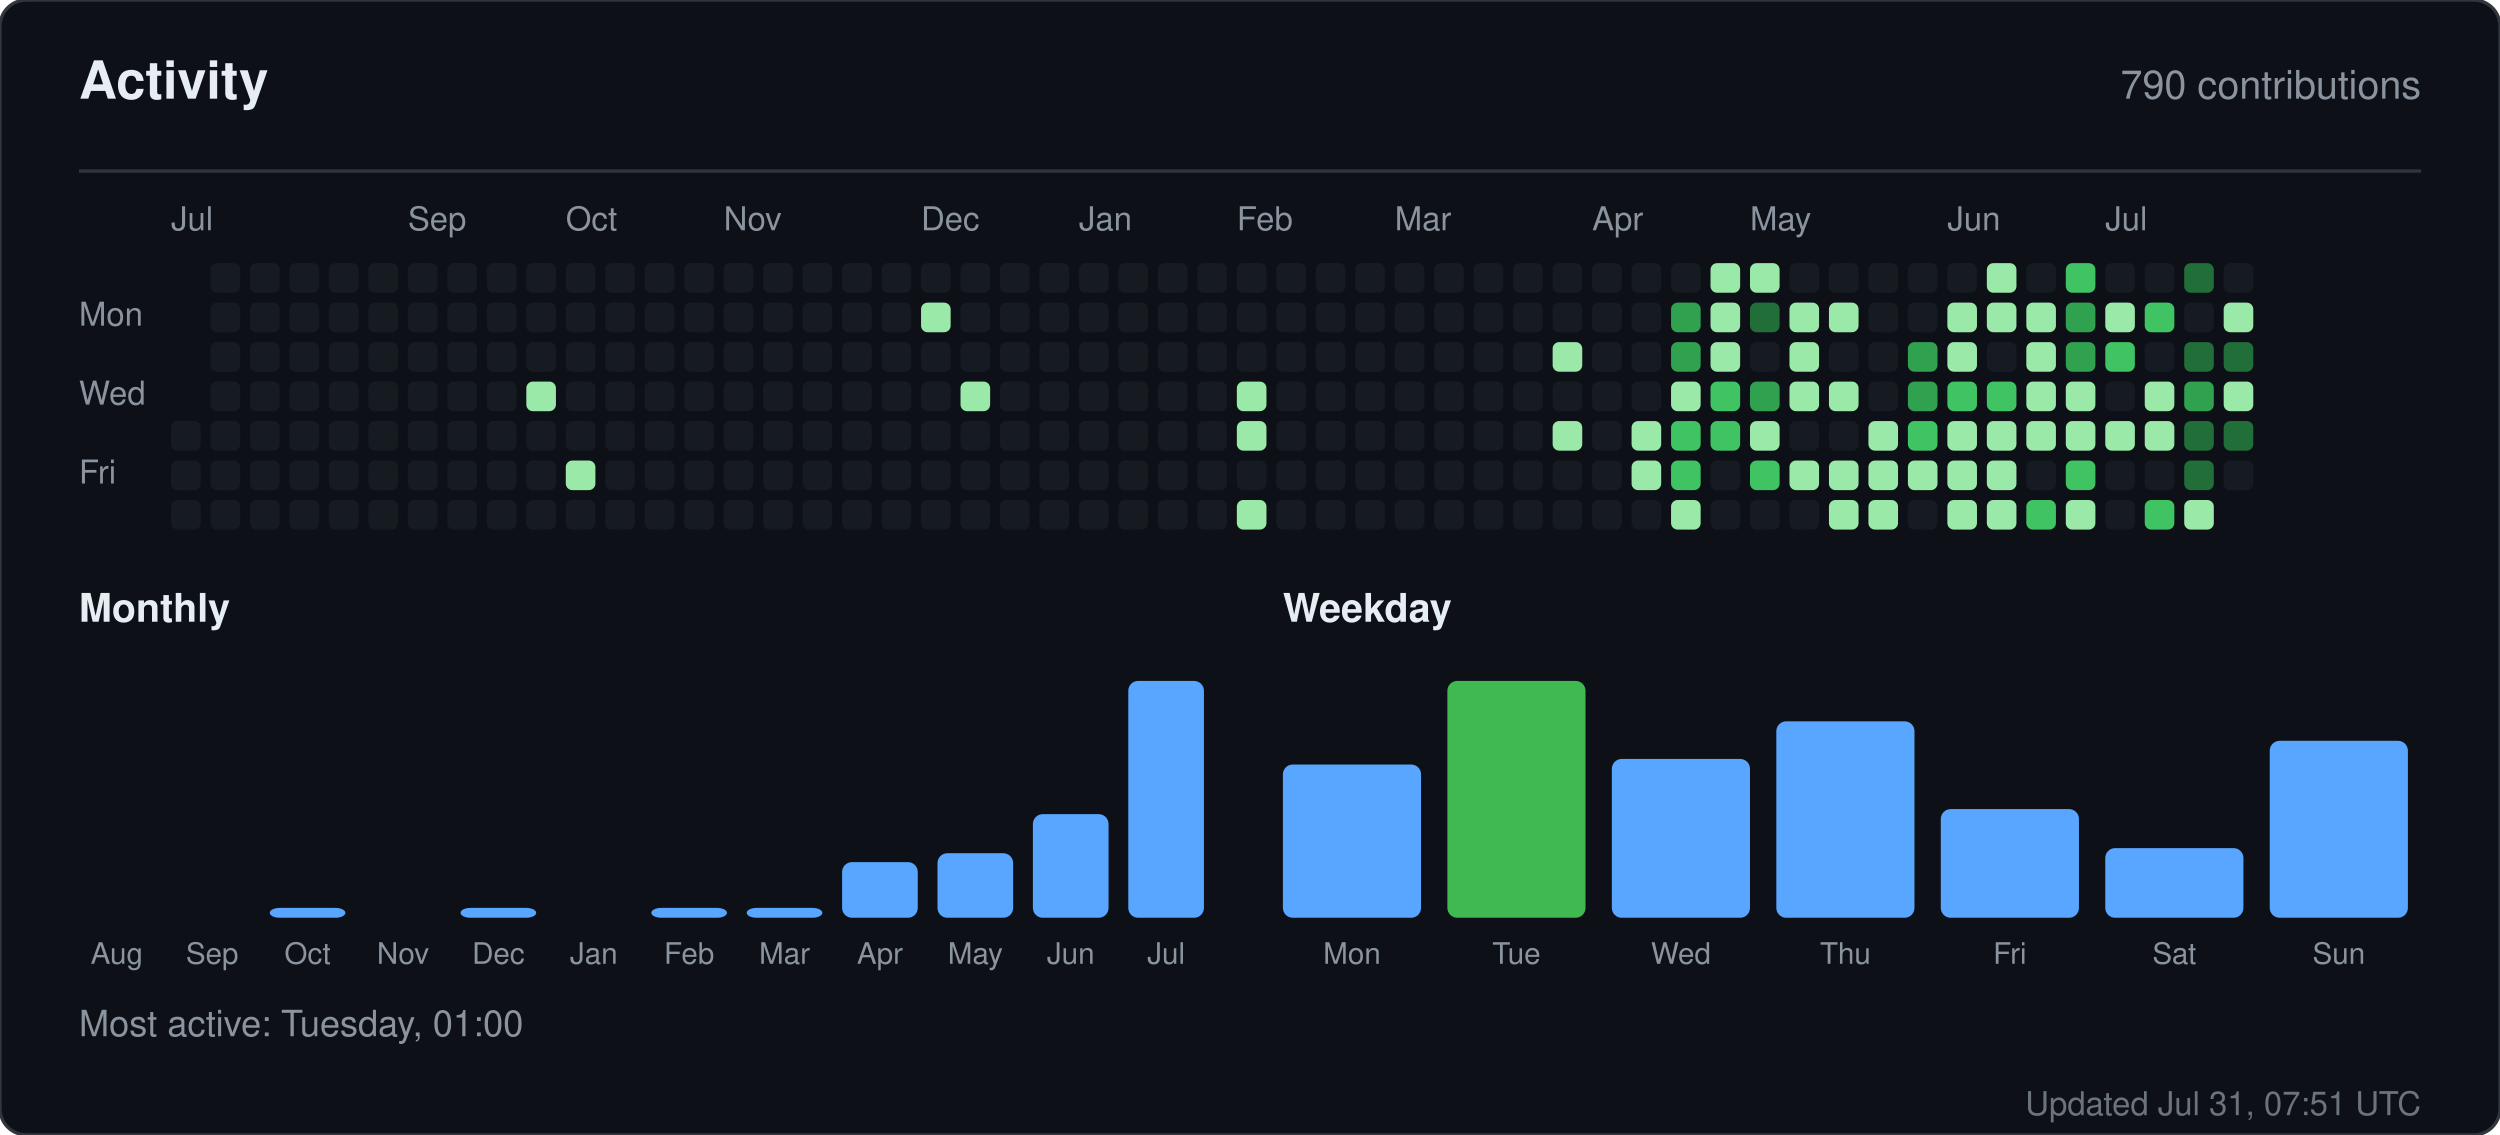
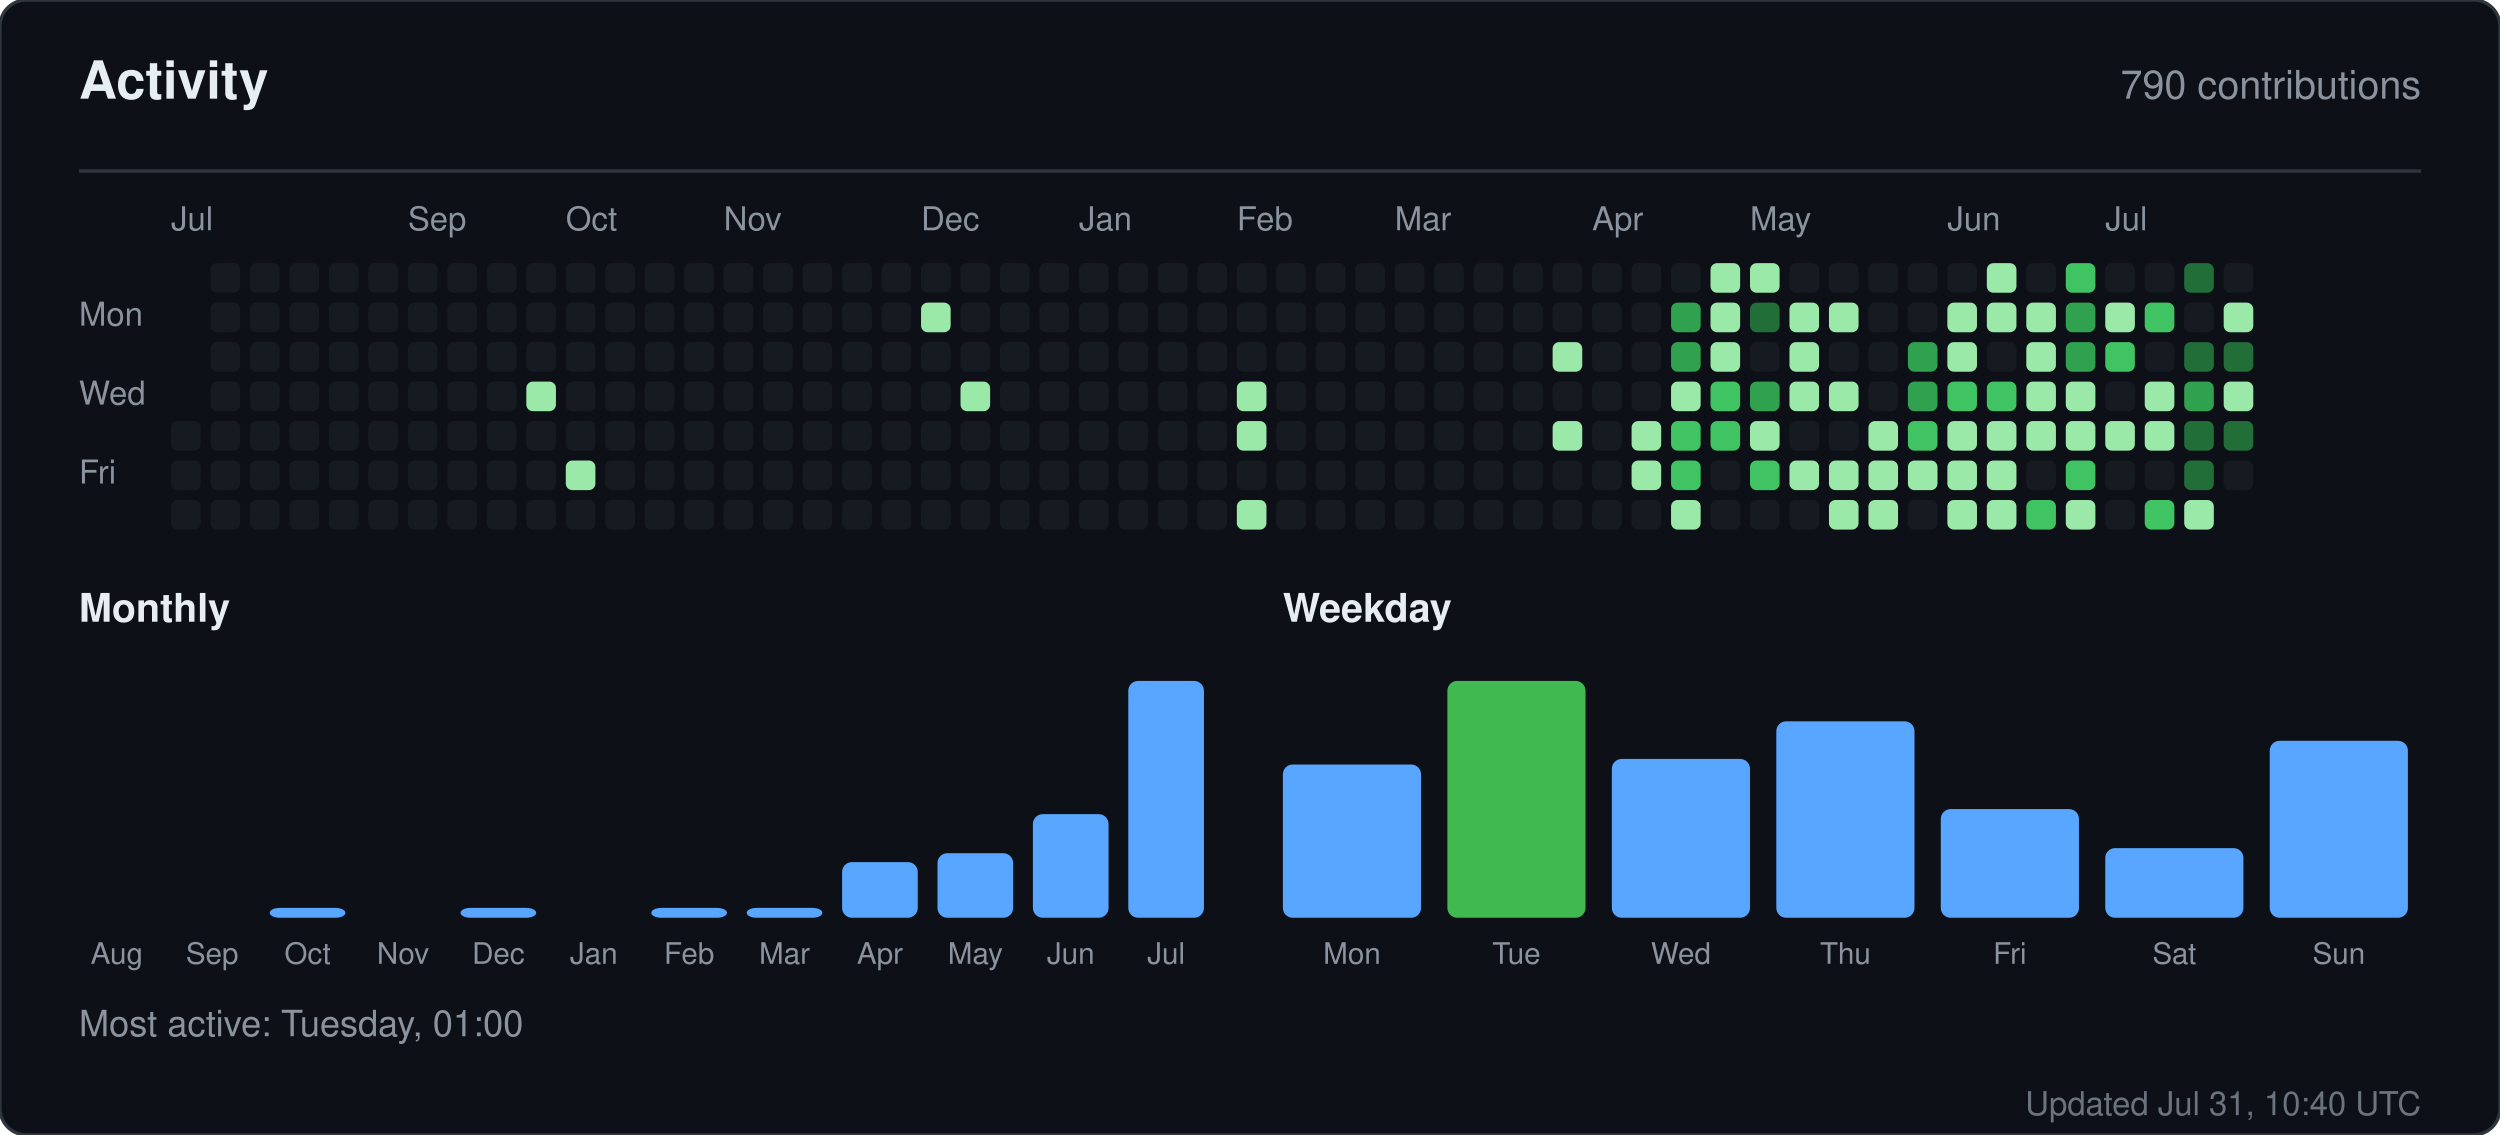
<svg xmlns="http://www.w3.org/2000/svg" width="760" height="345" viewBox="0 0 760 345" role="img" aria-label="Activity for sandiirawan12">
  <rect width="760" height="345" rx="8" fill="#0d1117" stroke="#30363d" />
  <g font-family="-apple-system, BlinkMacSystemFont, Segoe UI, Helvetica, Arial, sans-serif">
    <text x="24" y="30" fill="#e6edf3" font-size="16" font-weight="700">Activity</text>
    <text x="736" y="30" fill="#8b949e" font-size="12" text-anchor="end">790 contributions</text>
    <line x1="24" y1="52" x2="736" y2="52" stroke="#30363d" />
    <text x="52" y="70" fill="#8b949e" font-size="10">Jul</text>
    <text x="124" y="70" fill="#8b949e" font-size="10">Sep</text>
    <text x="172" y="70" fill="#8b949e" font-size="10">Oct</text>
    <text x="220" y="70" fill="#8b949e" font-size="10">Nov</text>
    <text x="280" y="70" fill="#8b949e" font-size="10">Dec</text>
    <text x="328" y="70" fill="#8b949e" font-size="10">Jan</text>
    <text x="376" y="70" fill="#8b949e" font-size="10">Feb</text>
    <text x="424" y="70" fill="#8b949e" font-size="10">Mar</text>
    <text x="484" y="70" fill="#8b949e" font-size="10">Apr</text>
    <text x="532" y="70" fill="#8b949e" font-size="10">May</text>
    <text x="592" y="70" fill="#8b949e" font-size="10">Jun</text>
    <text x="640" y="70" fill="#8b949e" font-size="10">Jul</text>
    <text x="24" y="99" fill="#8b949e" font-size="10">Mon</text>
    <text x="24" y="123" fill="#8b949e" font-size="10">Wed</text>
    <text x="24" y="147" fill="#8b949e" font-size="10">Fri</text>
    <rect x="52" y="128" width="9" height="9" rx="2" fill="#161b22" />
    <rect x="52" y="140" width="9" height="9" rx="2" fill="#161b22" />
    <rect x="52" y="152" width="9" height="9" rx="2" fill="#161b22" />
    <rect x="64" y="80" width="9" height="9" rx="2" fill="#161b22" />
    <rect x="64" y="92" width="9" height="9" rx="2" fill="#161b22" />
    <rect x="64" y="104" width="9" height="9" rx="2" fill="#161b22" />
    <rect x="64" y="116" width="9" height="9" rx="2" fill="#161b22" />
    <rect x="64" y="128" width="9" height="9" rx="2" fill="#161b22" />
    <rect x="64" y="140" width="9" height="9" rx="2" fill="#161b22" />
    <rect x="64" y="152" width="9" height="9" rx="2" fill="#161b22" />
    <rect x="76" y="80" width="9" height="9" rx="2" fill="#161b22" />
    <rect x="76" y="92" width="9" height="9" rx="2" fill="#161b22" />
    <rect x="76" y="104" width="9" height="9" rx="2" fill="#161b22" />
    <rect x="76" y="116" width="9" height="9" rx="2" fill="#161b22" />
    <rect x="76" y="128" width="9" height="9" rx="2" fill="#161b22" />
    <rect x="76" y="140" width="9" height="9" rx="2" fill="#161b22" />
    <rect x="76" y="152" width="9" height="9" rx="2" fill="#161b22" />
    <rect x="88" y="80" width="9" height="9" rx="2" fill="#161b22" />
    <rect x="88" y="92" width="9" height="9" rx="2" fill="#161b22" />
    <rect x="88" y="104" width="9" height="9" rx="2" fill="#161b22" />
    <rect x="88" y="116" width="9" height="9" rx="2" fill="#161b22" />
    <rect x="88" y="128" width="9" height="9" rx="2" fill="#161b22" />
    <rect x="88" y="140" width="9" height="9" rx="2" fill="#161b22" />
    <rect x="88" y="152" width="9" height="9" rx="2" fill="#161b22" />
    <rect x="100" y="80" width="9" height="9" rx="2" fill="#161b22" />
    <rect x="100" y="92" width="9" height="9" rx="2" fill="#161b22" />
    <rect x="100" y="104" width="9" height="9" rx="2" fill="#161b22" />
    <rect x="100" y="116" width="9" height="9" rx="2" fill="#161b22" />
    <rect x="100" y="128" width="9" height="9" rx="2" fill="#161b22" />
    <rect x="100" y="140" width="9" height="9" rx="2" fill="#161b22" />
    <rect x="100" y="152" width="9" height="9" rx="2" fill="#161b22" />
    <rect x="112" y="80" width="9" height="9" rx="2" fill="#161b22" />
    <rect x="112" y="92" width="9" height="9" rx="2" fill="#161b22" />
    <rect x="112" y="104" width="9" height="9" rx="2" fill="#161b22" />
    <rect x="112" y="116" width="9" height="9" rx="2" fill="#161b22" />
    <rect x="112" y="128" width="9" height="9" rx="2" fill="#161b22" />
    <rect x="112" y="140" width="9" height="9" rx="2" fill="#161b22" />
    <rect x="112" y="152" width="9" height="9" rx="2" fill="#161b22" />
    <rect x="124" y="80" width="9" height="9" rx="2" fill="#161b22" />
    <rect x="124" y="92" width="9" height="9" rx="2" fill="#161b22" />
    <rect x="124" y="104" width="9" height="9" rx="2" fill="#161b22" />
    <rect x="124" y="116" width="9" height="9" rx="2" fill="#161b22" />
    <rect x="124" y="128" width="9" height="9" rx="2" fill="#161b22" />
    <rect x="124" y="140" width="9" height="9" rx="2" fill="#161b22" />
    <rect x="124" y="152" width="9" height="9" rx="2" fill="#161b22" />
    <rect x="136" y="80" width="9" height="9" rx="2" fill="#161b22" />
    <rect x="136" y="92" width="9" height="9" rx="2" fill="#161b22" />
    <rect x="136" y="104" width="9" height="9" rx="2" fill="#161b22" />
    <rect x="136" y="116" width="9" height="9" rx="2" fill="#161b22" />
    <rect x="136" y="128" width="9" height="9" rx="2" fill="#161b22" />
    <rect x="136" y="140" width="9" height="9" rx="2" fill="#161b22" />
    <rect x="136" y="152" width="9" height="9" rx="2" fill="#161b22" />
    <rect x="148" y="80" width="9" height="9" rx="2" fill="#161b22" />
    <rect x="148" y="92" width="9" height="9" rx="2" fill="#161b22" />
    <rect x="148" y="104" width="9" height="9" rx="2" fill="#161b22" />
    <rect x="148" y="116" width="9" height="9" rx="2" fill="#161b22" />
    <rect x="148" y="128" width="9" height="9" rx="2" fill="#161b22" />
    <rect x="148" y="140" width="9" height="9" rx="2" fill="#161b22" />
    <rect x="148" y="152" width="9" height="9" rx="2" fill="#161b22" />
    <rect x="160" y="80" width="9" height="9" rx="2" fill="#161b22" />
    <rect x="160" y="92" width="9" height="9" rx="2" fill="#161b22" />
    <rect x="160" y="104" width="9" height="9" rx="2" fill="#161b22" />
    <rect x="160" y="116" width="9" height="9" rx="2" fill="#9be9a8" />
    <rect x="160" y="128" width="9" height="9" rx="2" fill="#161b22" />
    <rect x="160" y="140" width="9" height="9" rx="2" fill="#161b22" />
    <rect x="160" y="152" width="9" height="9" rx="2" fill="#161b22" />
    <rect x="172" y="80" width="9" height="9" rx="2" fill="#161b22" />
    <rect x="172" y="92" width="9" height="9" rx="2" fill="#161b22" />
    <rect x="172" y="104" width="9" height="9" rx="2" fill="#161b22" />
    <rect x="172" y="116" width="9" height="9" rx="2" fill="#161b22" />
    <rect x="172" y="128" width="9" height="9" rx="2" fill="#161b22" />
    <rect x="172" y="140" width="9" height="9" rx="2" fill="#9be9a8" />
    <rect x="172" y="152" width="9" height="9" rx="2" fill="#161b22" />
    <rect x="184" y="80" width="9" height="9" rx="2" fill="#161b22" />
    <rect x="184" y="92" width="9" height="9" rx="2" fill="#161b22" />
    <rect x="184" y="104" width="9" height="9" rx="2" fill="#161b22" />
    <rect x="184" y="116" width="9" height="9" rx="2" fill="#161b22" />
    <rect x="184" y="128" width="9" height="9" rx="2" fill="#161b22" />
    <rect x="184" y="140" width="9" height="9" rx="2" fill="#161b22" />
    <rect x="184" y="152" width="9" height="9" rx="2" fill="#161b22" />
    <rect x="196" y="80" width="9" height="9" rx="2" fill="#161b22" />
    <rect x="196" y="92" width="9" height="9" rx="2" fill="#161b22" />
    <rect x="196" y="104" width="9" height="9" rx="2" fill="#161b22" />
    <rect x="196" y="116" width="9" height="9" rx="2" fill="#161b22" />
    <rect x="196" y="128" width="9" height="9" rx="2" fill="#161b22" />
    <rect x="196" y="140" width="9" height="9" rx="2" fill="#161b22" />
    <rect x="196" y="152" width="9" height="9" rx="2" fill="#161b22" />
    <rect x="208" y="80" width="9" height="9" rx="2" fill="#161b22" />
    <rect x="208" y="92" width="9" height="9" rx="2" fill="#161b22" />
    <rect x="208" y="104" width="9" height="9" rx="2" fill="#161b22" />
    <rect x="208" y="116" width="9" height="9" rx="2" fill="#161b22" />
    <rect x="208" y="128" width="9" height="9" rx="2" fill="#161b22" />
    <rect x="208" y="140" width="9" height="9" rx="2" fill="#161b22" />
    <rect x="208" y="152" width="9" height="9" rx="2" fill="#161b22" />
    <rect x="220" y="80" width="9" height="9" rx="2" fill="#161b22" />
    <rect x="220" y="92" width="9" height="9" rx="2" fill="#161b22" />
    <rect x="220" y="104" width="9" height="9" rx="2" fill="#161b22" />
    <rect x="220" y="116" width="9" height="9" rx="2" fill="#161b22" />
    <rect x="220" y="128" width="9" height="9" rx="2" fill="#161b22" />
    <rect x="220" y="140" width="9" height="9" rx="2" fill="#161b22" />
    <rect x="220" y="152" width="9" height="9" rx="2" fill="#161b22" />
    <rect x="232" y="80" width="9" height="9" rx="2" fill="#161b22" />
    <rect x="232" y="92" width="9" height="9" rx="2" fill="#161b22" />
    <rect x="232" y="104" width="9" height="9" rx="2" fill="#161b22" />
    <rect x="232" y="116" width="9" height="9" rx="2" fill="#161b22" />
    <rect x="232" y="128" width="9" height="9" rx="2" fill="#161b22" />
    <rect x="232" y="140" width="9" height="9" rx="2" fill="#161b22" />
    <rect x="232" y="152" width="9" height="9" rx="2" fill="#161b22" />
    <rect x="244" y="80" width="9" height="9" rx="2" fill="#161b22" />
    <rect x="244" y="92" width="9" height="9" rx="2" fill="#161b22" />
    <rect x="244" y="104" width="9" height="9" rx="2" fill="#161b22" />
    <rect x="244" y="116" width="9" height="9" rx="2" fill="#161b22" />
    <rect x="244" y="128" width="9" height="9" rx="2" fill="#161b22" />
    <rect x="244" y="140" width="9" height="9" rx="2" fill="#161b22" />
    <rect x="244" y="152" width="9" height="9" rx="2" fill="#161b22" />
    <rect x="256" y="80" width="9" height="9" rx="2" fill="#161b22" />
    <rect x="256" y="92" width="9" height="9" rx="2" fill="#161b22" />
    <rect x="256" y="104" width="9" height="9" rx="2" fill="#161b22" />
    <rect x="256" y="116" width="9" height="9" rx="2" fill="#161b22" />
    <rect x="256" y="128" width="9" height="9" rx="2" fill="#161b22" />
    <rect x="256" y="140" width="9" height="9" rx="2" fill="#161b22" />
    <rect x="256" y="152" width="9" height="9" rx="2" fill="#161b22" />
    <rect x="268" y="80" width="9" height="9" rx="2" fill="#161b22" />
    <rect x="268" y="92" width="9" height="9" rx="2" fill="#161b22" />
    <rect x="268" y="104" width="9" height="9" rx="2" fill="#161b22" />
    <rect x="268" y="116" width="9" height="9" rx="2" fill="#161b22" />
    <rect x="268" y="128" width="9" height="9" rx="2" fill="#161b22" />
    <rect x="268" y="140" width="9" height="9" rx="2" fill="#161b22" />
    <rect x="268" y="152" width="9" height="9" rx="2" fill="#161b22" />
    <rect x="280" y="80" width="9" height="9" rx="2" fill="#161b22" />
    <rect x="280" y="92" width="9" height="9" rx="2" fill="#9be9a8" />
    <rect x="280" y="104" width="9" height="9" rx="2" fill="#161b22" />
    <rect x="280" y="116" width="9" height="9" rx="2" fill="#161b22" />
    <rect x="280" y="128" width="9" height="9" rx="2" fill="#161b22" />
    <rect x="280" y="140" width="9" height="9" rx="2" fill="#161b22" />
    <rect x="280" y="152" width="9" height="9" rx="2" fill="#161b22" />
    <rect x="292" y="80" width="9" height="9" rx="2" fill="#161b22" />
    <rect x="292" y="92" width="9" height="9" rx="2" fill="#161b22" />
    <rect x="292" y="104" width="9" height="9" rx="2" fill="#161b22" />
    <rect x="292" y="116" width="9" height="9" rx="2" fill="#9be9a8" />
    <rect x="292" y="128" width="9" height="9" rx="2" fill="#161b22" />
    <rect x="292" y="140" width="9" height="9" rx="2" fill="#161b22" />
    <rect x="292" y="152" width="9" height="9" rx="2" fill="#161b22" />
    <rect x="304" y="80" width="9" height="9" rx="2" fill="#161b22" />
    <rect x="304" y="92" width="9" height="9" rx="2" fill="#161b22" />
    <rect x="304" y="104" width="9" height="9" rx="2" fill="#161b22" />
    <rect x="304" y="116" width="9" height="9" rx="2" fill="#161b22" />
    <rect x="304" y="128" width="9" height="9" rx="2" fill="#161b22" />
    <rect x="304" y="140" width="9" height="9" rx="2" fill="#161b22" />
    <rect x="304" y="152" width="9" height="9" rx="2" fill="#161b22" />
    <rect x="316" y="80" width="9" height="9" rx="2" fill="#161b22" />
    <rect x="316" y="92" width="9" height="9" rx="2" fill="#161b22" />
    <rect x="316" y="104" width="9" height="9" rx="2" fill="#161b22" />
    <rect x="316" y="116" width="9" height="9" rx="2" fill="#161b22" />
    <rect x="316" y="128" width="9" height="9" rx="2" fill="#161b22" />
    <rect x="316" y="140" width="9" height="9" rx="2" fill="#161b22" />
    <rect x="316" y="152" width="9" height="9" rx="2" fill="#161b22" />
    <rect x="328" y="80" width="9" height="9" rx="2" fill="#161b22" />
    <rect x="328" y="92" width="9" height="9" rx="2" fill="#161b22" />
    <rect x="328" y="104" width="9" height="9" rx="2" fill="#161b22" />
    <rect x="328" y="116" width="9" height="9" rx="2" fill="#161b22" />
    <rect x="328" y="128" width="9" height="9" rx="2" fill="#161b22" />
    <rect x="328" y="140" width="9" height="9" rx="2" fill="#161b22" />
    <rect x="328" y="152" width="9" height="9" rx="2" fill="#161b22" />
    <rect x="340" y="80" width="9" height="9" rx="2" fill="#161b22" />
    <rect x="340" y="92" width="9" height="9" rx="2" fill="#161b22" />
    <rect x="340" y="104" width="9" height="9" rx="2" fill="#161b22" />
    <rect x="340" y="116" width="9" height="9" rx="2" fill="#161b22" />
    <rect x="340" y="128" width="9" height="9" rx="2" fill="#161b22" />
    <rect x="340" y="140" width="9" height="9" rx="2" fill="#161b22" />
    <rect x="340" y="152" width="9" height="9" rx="2" fill="#161b22" />
    <rect x="352" y="80" width="9" height="9" rx="2" fill="#161b22" />
    <rect x="352" y="92" width="9" height="9" rx="2" fill="#161b22" />
    <rect x="352" y="104" width="9" height="9" rx="2" fill="#161b22" />
    <rect x="352" y="116" width="9" height="9" rx="2" fill="#161b22" />
    <rect x="352" y="128" width="9" height="9" rx="2" fill="#161b22" />
    <rect x="352" y="140" width="9" height="9" rx="2" fill="#161b22" />
    <rect x="352" y="152" width="9" height="9" rx="2" fill="#161b22" />
    <rect x="364" y="80" width="9" height="9" rx="2" fill="#161b22" />
    <rect x="364" y="92" width="9" height="9" rx="2" fill="#161b22" />
    <rect x="364" y="104" width="9" height="9" rx="2" fill="#161b22" />
    <rect x="364" y="116" width="9" height="9" rx="2" fill="#161b22" />
    <rect x="364" y="128" width="9" height="9" rx="2" fill="#161b22" />
    <rect x="364" y="140" width="9" height="9" rx="2" fill="#161b22" />
    <rect x="364" y="152" width="9" height="9" rx="2" fill="#161b22" />
    <rect x="376" y="80" width="9" height="9" rx="2" fill="#161b22" />
    <rect x="376" y="92" width="9" height="9" rx="2" fill="#161b22" />
    <rect x="376" y="104" width="9" height="9" rx="2" fill="#161b22" />
    <rect x="376" y="116" width="9" height="9" rx="2" fill="#9be9a8" />
    <rect x="376" y="128" width="9" height="9" rx="2" fill="#9be9a8" />
    <rect x="376" y="140" width="9" height="9" rx="2" fill="#161b22" />
    <rect x="376" y="152" width="9" height="9" rx="2" fill="#9be9a8" />
    <rect x="388" y="80" width="9" height="9" rx="2" fill="#161b22" />
    <rect x="388" y="92" width="9" height="9" rx="2" fill="#161b22" />
    <rect x="388" y="104" width="9" height="9" rx="2" fill="#161b22" />
    <rect x="388" y="116" width="9" height="9" rx="2" fill="#161b22" />
    <rect x="388" y="128" width="9" height="9" rx="2" fill="#161b22" />
    <rect x="388" y="140" width="9" height="9" rx="2" fill="#161b22" />
    <rect x="388" y="152" width="9" height="9" rx="2" fill="#161b22" />
    <rect x="400" y="80" width="9" height="9" rx="2" fill="#161b22" />
    <rect x="400" y="92" width="9" height="9" rx="2" fill="#161b22" />
    <rect x="400" y="104" width="9" height="9" rx="2" fill="#161b22" />
    <rect x="400" y="116" width="9" height="9" rx="2" fill="#161b22" />
    <rect x="400" y="128" width="9" height="9" rx="2" fill="#161b22" />
    <rect x="400" y="140" width="9" height="9" rx="2" fill="#161b22" />
    <rect x="400" y="152" width="9" height="9" rx="2" fill="#161b22" />
    <rect x="412" y="80" width="9" height="9" rx="2" fill="#161b22" />
    <rect x="412" y="92" width="9" height="9" rx="2" fill="#161b22" />
    <rect x="412" y="104" width="9" height="9" rx="2" fill="#161b22" />
    <rect x="412" y="116" width="9" height="9" rx="2" fill="#161b22" />
    <rect x="412" y="128" width="9" height="9" rx="2" fill="#161b22" />
    <rect x="412" y="140" width="9" height="9" rx="2" fill="#161b22" />
    <rect x="412" y="152" width="9" height="9" rx="2" fill="#161b22" />
    <rect x="424" y="80" width="9" height="9" rx="2" fill="#161b22" />
    <rect x="424" y="92" width="9" height="9" rx="2" fill="#161b22" />
    <rect x="424" y="104" width="9" height="9" rx="2" fill="#161b22" />
    <rect x="424" y="116" width="9" height="9" rx="2" fill="#161b22" />
    <rect x="424" y="128" width="9" height="9" rx="2" fill="#161b22" />
    <rect x="424" y="140" width="9" height="9" rx="2" fill="#161b22" />
    <rect x="424" y="152" width="9" height="9" rx="2" fill="#161b22" />
    <rect x="436" y="80" width="9" height="9" rx="2" fill="#161b22" />
    <rect x="436" y="92" width="9" height="9" rx="2" fill="#161b22" />
    <rect x="436" y="104" width="9" height="9" rx="2" fill="#161b22" />
    <rect x="436" y="116" width="9" height="9" rx="2" fill="#161b22" />
    <rect x="436" y="128" width="9" height="9" rx="2" fill="#161b22" />
    <rect x="436" y="140" width="9" height="9" rx="2" fill="#161b22" />
    <rect x="436" y="152" width="9" height="9" rx="2" fill="#161b22" />
    <rect x="448" y="80" width="9" height="9" rx="2" fill="#161b22" />
    <rect x="448" y="92" width="9" height="9" rx="2" fill="#161b22" />
    <rect x="448" y="104" width="9" height="9" rx="2" fill="#161b22" />
    <rect x="448" y="116" width="9" height="9" rx="2" fill="#161b22" />
    <rect x="448" y="128" width="9" height="9" rx="2" fill="#161b22" />
    <rect x="448" y="140" width="9" height="9" rx="2" fill="#161b22" />
    <rect x="448" y="152" width="9" height="9" rx="2" fill="#161b22" />
    <rect x="460" y="80" width="9" height="9" rx="2" fill="#161b22" />
    <rect x="460" y="92" width="9" height="9" rx="2" fill="#161b22" />
    <rect x="460" y="104" width="9" height="9" rx="2" fill="#161b22" />
    <rect x="460" y="116" width="9" height="9" rx="2" fill="#161b22" />
    <rect x="460" y="128" width="9" height="9" rx="2" fill="#161b22" />
    <rect x="460" y="140" width="9" height="9" rx="2" fill="#161b22" />
    <rect x="460" y="152" width="9" height="9" rx="2" fill="#161b22" />
    <rect x="472" y="80" width="9" height="9" rx="2" fill="#161b22" />
    <rect x="472" y="92" width="9" height="9" rx="2" fill="#161b22" />
    <rect x="472" y="104" width="9" height="9" rx="2" fill="#9be9a8" />
    <rect x="472" y="116" width="9" height="9" rx="2" fill="#161b22" />
    <rect x="472" y="128" width="9" height="9" rx="2" fill="#9be9a8" />
    <rect x="472" y="140" width="9" height="9" rx="2" fill="#161b22" />
    <rect x="472" y="152" width="9" height="9" rx="2" fill="#161b22" />
    <rect x="484" y="80" width="9" height="9" rx="2" fill="#161b22" />
    <rect x="484" y="92" width="9" height="9" rx="2" fill="#161b22" />
    <rect x="484" y="104" width="9" height="9" rx="2" fill="#161b22" />
    <rect x="484" y="116" width="9" height="9" rx="2" fill="#161b22" />
    <rect x="484" y="128" width="9" height="9" rx="2" fill="#161b22" />
    <rect x="484" y="140" width="9" height="9" rx="2" fill="#161b22" />
    <rect x="484" y="152" width="9" height="9" rx="2" fill="#161b22" />
    <rect x="496" y="80" width="9" height="9" rx="2" fill="#161b22" />
    <rect x="496" y="92" width="9" height="9" rx="2" fill="#161b22" />
    <rect x="496" y="104" width="9" height="9" rx="2" fill="#161b22" />
    <rect x="496" y="116" width="9" height="9" rx="2" fill="#161b22" />
    <rect x="496" y="128" width="9" height="9" rx="2" fill="#9be9a8" />
    <rect x="496" y="140" width="9" height="9" rx="2" fill="#9be9a8" />
    <rect x="496" y="152" width="9" height="9" rx="2" fill="#161b22" />
    <rect x="508" y="80" width="9" height="9" rx="2" fill="#161b22" />
    <rect x="508" y="92" width="9" height="9" rx="2" fill="#30a14e" />
    <rect x="508" y="104" width="9" height="9" rx="2" fill="#30a14e" />
    <rect x="508" y="116" width="9" height="9" rx="2" fill="#9be9a8" />
    <rect x="508" y="128" width="9" height="9" rx="2" fill="#40c463" />
    <rect x="508" y="140" width="9" height="9" rx="2" fill="#40c463" />
    <rect x="508" y="152" width="9" height="9" rx="2" fill="#9be9a8" />
    <rect x="520" y="80" width="9" height="9" rx="2" fill="#9be9a8" />
    <rect x="520" y="92" width="9" height="9" rx="2" fill="#9be9a8" />
    <rect x="520" y="104" width="9" height="9" rx="2" fill="#9be9a8" />
    <rect x="520" y="116" width="9" height="9" rx="2" fill="#40c463" />
    <rect x="520" y="128" width="9" height="9" rx="2" fill="#40c463" />
    <rect x="520" y="140" width="9" height="9" rx="2" fill="#161b22" />
    <rect x="520" y="152" width="9" height="9" rx="2" fill="#161b22" />
    <rect x="532" y="80" width="9" height="9" rx="2" fill="#9be9a8" />
    <rect x="532" y="92" width="9" height="9" rx="2" fill="#216e39" />
    <rect x="532" y="104" width="9" height="9" rx="2" fill="#161b22" />
    <rect x="532" y="116" width="9" height="9" rx="2" fill="#30a14e" />
    <rect x="532" y="128" width="9" height="9" rx="2" fill="#9be9a8" />
    <rect x="532" y="140" width="9" height="9" rx="2" fill="#40c463" />
    <rect x="532" y="152" width="9" height="9" rx="2" fill="#161b22" />
    <rect x="544" y="80" width="9" height="9" rx="2" fill="#161b22" />
    <rect x="544" y="92" width="9" height="9" rx="2" fill="#9be9a8" />
    <rect x="544" y="104" width="9" height="9" rx="2" fill="#9be9a8" />
    <rect x="544" y="116" width="9" height="9" rx="2" fill="#9be9a8" />
    <rect x="544" y="128" width="9" height="9" rx="2" fill="#161b22" />
    <rect x="544" y="140" width="9" height="9" rx="2" fill="#9be9a8" />
    <rect x="544" y="152" width="9" height="9" rx="2" fill="#161b22" />
    <rect x="556" y="80" width="9" height="9" rx="2" fill="#161b22" />
    <rect x="556" y="92" width="9" height="9" rx="2" fill="#9be9a8" />
    <rect x="556" y="104" width="9" height="9" rx="2" fill="#161b22" />
    <rect x="556" y="116" width="9" height="9" rx="2" fill="#9be9a8" />
    <rect x="556" y="128" width="9" height="9" rx="2" fill="#161b22" />
    <rect x="556" y="140" width="9" height="9" rx="2" fill="#9be9a8" />
    <rect x="556" y="152" width="9" height="9" rx="2" fill="#9be9a8" />
    <rect x="568" y="80" width="9" height="9" rx="2" fill="#161b22" />
    <rect x="568" y="92" width="9" height="9" rx="2" fill="#161b22" />
    <rect x="568" y="104" width="9" height="9" rx="2" fill="#161b22" />
    <rect x="568" y="116" width="9" height="9" rx="2" fill="#161b22" />
    <rect x="568" y="128" width="9" height="9" rx="2" fill="#9be9a8" />
    <rect x="568" y="140" width="9" height="9" rx="2" fill="#9be9a8" />
    <rect x="568" y="152" width="9" height="9" rx="2" fill="#9be9a8" />
    <rect x="580" y="80" width="9" height="9" rx="2" fill="#161b22" />
    <rect x="580" y="92" width="9" height="9" rx="2" fill="#161b22" />
    <rect x="580" y="104" width="9" height="9" rx="2" fill="#30a14e" />
    <rect x="580" y="116" width="9" height="9" rx="2" fill="#30a14e" />
    <rect x="580" y="128" width="9" height="9" rx="2" fill="#40c463" />
    <rect x="580" y="140" width="9" height="9" rx="2" fill="#9be9a8" />
    <rect x="580" y="152" width="9" height="9" rx="2" fill="#161b22" />
    <rect x="592" y="80" width="9" height="9" rx="2" fill="#161b22" />
    <rect x="592" y="92" width="9" height="9" rx="2" fill="#9be9a8" />
    <rect x="592" y="104" width="9" height="9" rx="2" fill="#9be9a8" />
    <rect x="592" y="116" width="9" height="9" rx="2" fill="#40c463" />
    <rect x="592" y="128" width="9" height="9" rx="2" fill="#9be9a8" />
    <rect x="592" y="140" width="9" height="9" rx="2" fill="#9be9a8" />
    <rect x="592" y="152" width="9" height="9" rx="2" fill="#9be9a8" />
    <rect x="604" y="80" width="9" height="9" rx="2" fill="#9be9a8" />
    <rect x="604" y="92" width="9" height="9" rx="2" fill="#9be9a8" />
    <rect x="604" y="104" width="9" height="9" rx="2" fill="#161b22" />
    <rect x="604" y="116" width="9" height="9" rx="2" fill="#40c463" />
    <rect x="604" y="128" width="9" height="9" rx="2" fill="#9be9a8" />
    <rect x="604" y="140" width="9" height="9" rx="2" fill="#9be9a8" />
    <rect x="604" y="152" width="9" height="9" rx="2" fill="#9be9a8" />
    <rect x="616" y="80" width="9" height="9" rx="2" fill="#161b22" />
    <rect x="616" y="92" width="9" height="9" rx="2" fill="#9be9a8" />
    <rect x="616" y="104" width="9" height="9" rx="2" fill="#9be9a8" />
    <rect x="616" y="116" width="9" height="9" rx="2" fill="#9be9a8" />
    <rect x="616" y="128" width="9" height="9" rx="2" fill="#9be9a8" />
    <rect x="616" y="140" width="9" height="9" rx="2" fill="#161b22" />
    <rect x="616" y="152" width="9" height="9" rx="2" fill="#40c463" />
    <rect x="628" y="80" width="9" height="9" rx="2" fill="#40c463" />
    <rect x="628" y="92" width="9" height="9" rx="2" fill="#30a14e" />
    <rect x="628" y="104" width="9" height="9" rx="2" fill="#30a14e" />
    <rect x="628" y="116" width="9" height="9" rx="2" fill="#9be9a8" />
    <rect x="628" y="128" width="9" height="9" rx="2" fill="#9be9a8" />
    <rect x="628" y="140" width="9" height="9" rx="2" fill="#40c463" />
    <rect x="628" y="152" width="9" height="9" rx="2" fill="#9be9a8" />
    <rect x="640" y="80" width="9" height="9" rx="2" fill="#161b22" />
    <rect x="640" y="92" width="9" height="9" rx="2" fill="#9be9a8" />
    <rect x="640" y="104" width="9" height="9" rx="2" fill="#40c463" />
    <rect x="640" y="116" width="9" height="9" rx="2" fill="#161b22" />
    <rect x="640" y="128" width="9" height="9" rx="2" fill="#9be9a8" />
    <rect x="640" y="140" width="9" height="9" rx="2" fill="#161b22" />
    <rect x="640" y="152" width="9" height="9" rx="2" fill="#161b22" />
    <rect x="652" y="80" width="9" height="9" rx="2" fill="#161b22" />
    <rect x="652" y="92" width="9" height="9" rx="2" fill="#40c463" />
    <rect x="652" y="104" width="9" height="9" rx="2" fill="#161b22" />
    <rect x="652" y="116" width="9" height="9" rx="2" fill="#9be9a8" />
    <rect x="652" y="128" width="9" height="9" rx="2" fill="#9be9a8" />
    <rect x="652" y="140" width="9" height="9" rx="2" fill="#161b22" />
    <rect x="652" y="152" width="9" height="9" rx="2" fill="#40c463" />
    <rect x="664" y="80" width="9" height="9" rx="2" fill="#216e39" />
    <rect x="664" y="92" width="9" height="9" rx="2" fill="#161b22" />
    <rect x="664" y="104" width="9" height="9" rx="2" fill="#216e39" />
    <rect x="664" y="116" width="9" height="9" rx="2" fill="#30a14e" />
    <rect x="664" y="128" width="9" height="9" rx="2" fill="#216e39" />
    <rect x="664" y="140" width="9" height="9" rx="2" fill="#216e39" />
    <rect x="664" y="152" width="9" height="9" rx="2" fill="#9be9a8" />
    <rect x="676" y="80" width="9" height="9" rx="2" fill="#161b22" />
    <rect x="676" y="92" width="9" height="9" rx="2" fill="#9be9a8" />
    <rect x="676" y="104" width="9" height="9" rx="2" fill="#216e39" />
    <rect x="676" y="116" width="9" height="9" rx="2" fill="#9be9a8" />
    <rect x="676" y="128" width="9" height="9" rx="2" fill="#216e39" />
    <rect x="676" y="140" width="9" height="9" rx="2" fill="#161b22" />
    <text x="24" y="189" fill="#e6edf3" font-size="12" font-weight="600">Monthly</text>
    <text x="390" y="189" fill="#e6edf3" font-size="12" font-weight="600">Weekday</text>
    <rect x="24" y="279" width="23" height="0" rx="3" fill="#58a6ff" />
    <text x="35.5" y="293" fill="#8b949e" font-size="9" text-anchor="middle">Aug</text>
    <rect x="53" y="279" width="23" height="0" rx="3" fill="#58a6ff" />
    <text x="64.5" y="293" fill="#8b949e" font-size="9" text-anchor="middle">Sep</text>
    <rect x="82" y="276" width="23" height="3" rx="3" fill="#58a6ff" />
    <text x="93.5" y="293" fill="#8b949e" font-size="9" text-anchor="middle">Oct</text>
    <rect x="111" y="279" width="23" height="0" rx="3" fill="#58a6ff" />
    <text x="122.5" y="293" fill="#8b949e" font-size="9" text-anchor="middle">Nov</text>
    <rect x="140" y="276" width="23" height="3" rx="3" fill="#58a6ff" />
    <text x="151.5" y="293" fill="#8b949e" font-size="9" text-anchor="middle">Dec</text>
    <rect x="169" y="279" width="23" height="0" rx="3" fill="#58a6ff" />
    <text x="180.5" y="293" fill="#8b949e" font-size="9" text-anchor="middle">Jan</text>
    <rect x="198" y="276" width="23" height="3" rx="3" fill="#58a6ff" />
    <text x="209.5" y="293" fill="#8b949e" font-size="9" text-anchor="middle">Feb</text>
    <rect x="227" y="276" width="23" height="3" rx="3" fill="#58a6ff" />
    <text x="238.5" y="293" fill="#8b949e" font-size="9" text-anchor="middle">Mar</text>
    <rect x="256" y="262.08" width="23" height="16.92" rx="3" fill="#58a6ff" />
    <text x="267.5" y="293" fill="#8b949e" font-size="9" text-anchor="middle">Apr</text>
    <rect x="285" y="259.38" width="23" height="19.62" rx="3" fill="#58a6ff" />
    <text x="296.5" y="293" fill="#8b949e" font-size="9" text-anchor="middle">May</text>
    <rect x="314" y="247.5" width="23" height="31.5" rx="3" fill="#58a6ff" />
    <text x="325.5" y="293" fill="#8b949e" font-size="9" text-anchor="middle">Jun</text>
    <rect x="343" y="207" width="23" height="72" rx="3" fill="#58a6ff" />
    <text x="354.5" y="293" fill="#8b949e" font-size="9" text-anchor="middle">Jul</text>
    <rect x="390" y="232.412" width="42" height="46.588" rx="3" fill="#58a6ff" />
    <text x="411" y="293" fill="#8b949e" font-size="9" text-anchor="middle">Mon</text>
    <rect x="440" y="207" width="42" height="72" rx="3" fill="#3fb950" />
    <text x="461" y="293" fill="#8b949e" font-size="9" text-anchor="middle">Tue</text>
    <rect x="490" y="230.718" width="42" height="48.282" rx="3" fill="#58a6ff" />
    <text x="511" y="293" fill="#8b949e" font-size="9" text-anchor="middle">Wed</text>
    <rect x="540" y="219.282" width="42" height="59.718" rx="3" fill="#58a6ff" />
    <text x="561" y="293" fill="#8b949e" font-size="9" text-anchor="middle">Thu</text>
    <rect x="590" y="245.965" width="42" height="33.035" rx="3" fill="#58a6ff" />
    <text x="611" y="293" fill="#8b949e" font-size="9" text-anchor="middle">Fri</text>
    <rect x="640" y="257.824" width="42" height="21.176" rx="3" fill="#58a6ff" />
    <text x="661" y="293" fill="#8b949e" font-size="9" text-anchor="middle">Sat</text>
    <rect x="690" y="225.212" width="42" height="53.788" rx="3" fill="#58a6ff" />
    <text x="711" y="293" fill="#8b949e" font-size="9" text-anchor="middle">Sun</text>
    <text x="24" y="315" fill="#8b949e" font-size="11">Most active: Tuesday, 01:00</text>
-     <text x="736" y="339" fill="#8b949e" font-size="10" text-anchor="end" opacity="0.75">Updated Jul 31, 07:51 UTC</text>
+     <text x="736" y="339" fill="#8b949e" font-size="10" text-anchor="end" opacity="0.75">Updated Jul 31, 10:40 UTC</text>
  </g>
</svg>
